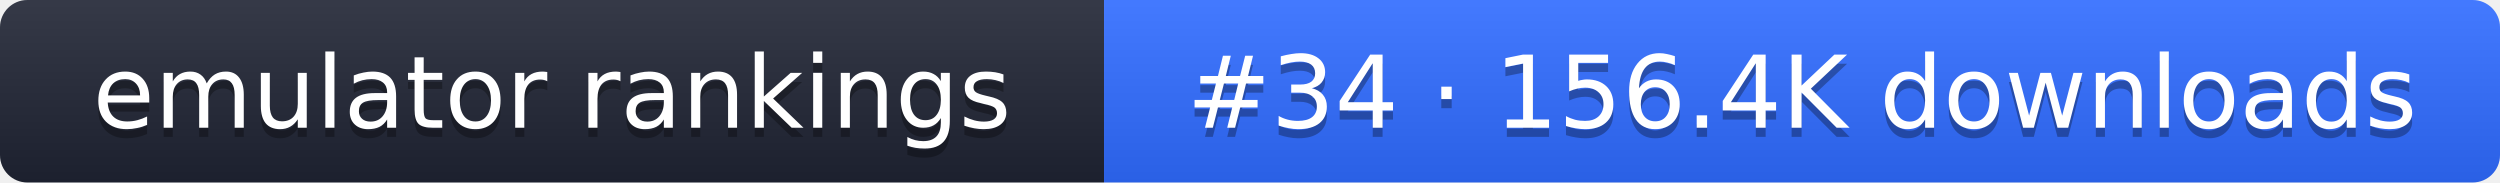
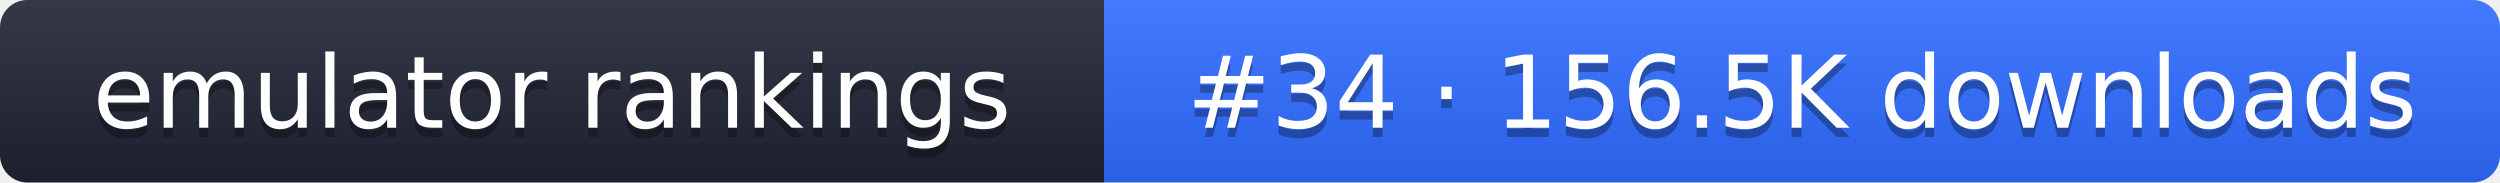
- <svg xmlns="http://www.w3.org/2000/svg" width="274" height="20" role="img" aria-label="emulator rankings: #34 · 156.4K downloads">
+ <svg xmlns="http://www.w3.org/2000/svg" width="274" height="20" role="img" aria-label="emulator rankings: #34 · 156.5K downloads">
  <linearGradient id="g" x2="0" y2="100%">
    <stop offset="0" stop-color="#fff" stop-opacity=".1" />
    <stop offset="1" stop-opacity=".1" />
  </linearGradient>
  <clipPath id="r">
    <rect width="274" height="20" rx="3" fill="#fff" />
  </clipPath>
  <g clip-path="url(#r)">
    <rect width="121" height="20" fill="#1f2433" />
    <rect x="121" width="153" height="20" fill="#2f6bff" />
    <rect width="274" height="20" fill="url(#g)" />
  </g>
  <g fill="#fff" text-anchor="middle" font-family="Verdana,DejaVu Sans,sans-serif" font-size="11">
    <text x="60.5" y="15" fill="#010101" fill-opacity=".3">emulator rankings</text>
    <text x="60.5" y="14">emulator rankings</text>
-     <text x="197.5" y="15" fill="#010101" fill-opacity=".3">#34 · 156.4K downloads</text>
-     <text x="197.5" y="14">#34 · 156.4K downloads</text>
+     <text x="197.5" y="15" fill="#010101" fill-opacity=".3">#34 · 156.5K downloads</text>
+     <text x="197.5" y="14">#34 · 156.5K downloads</text>
  </g>
</svg>
